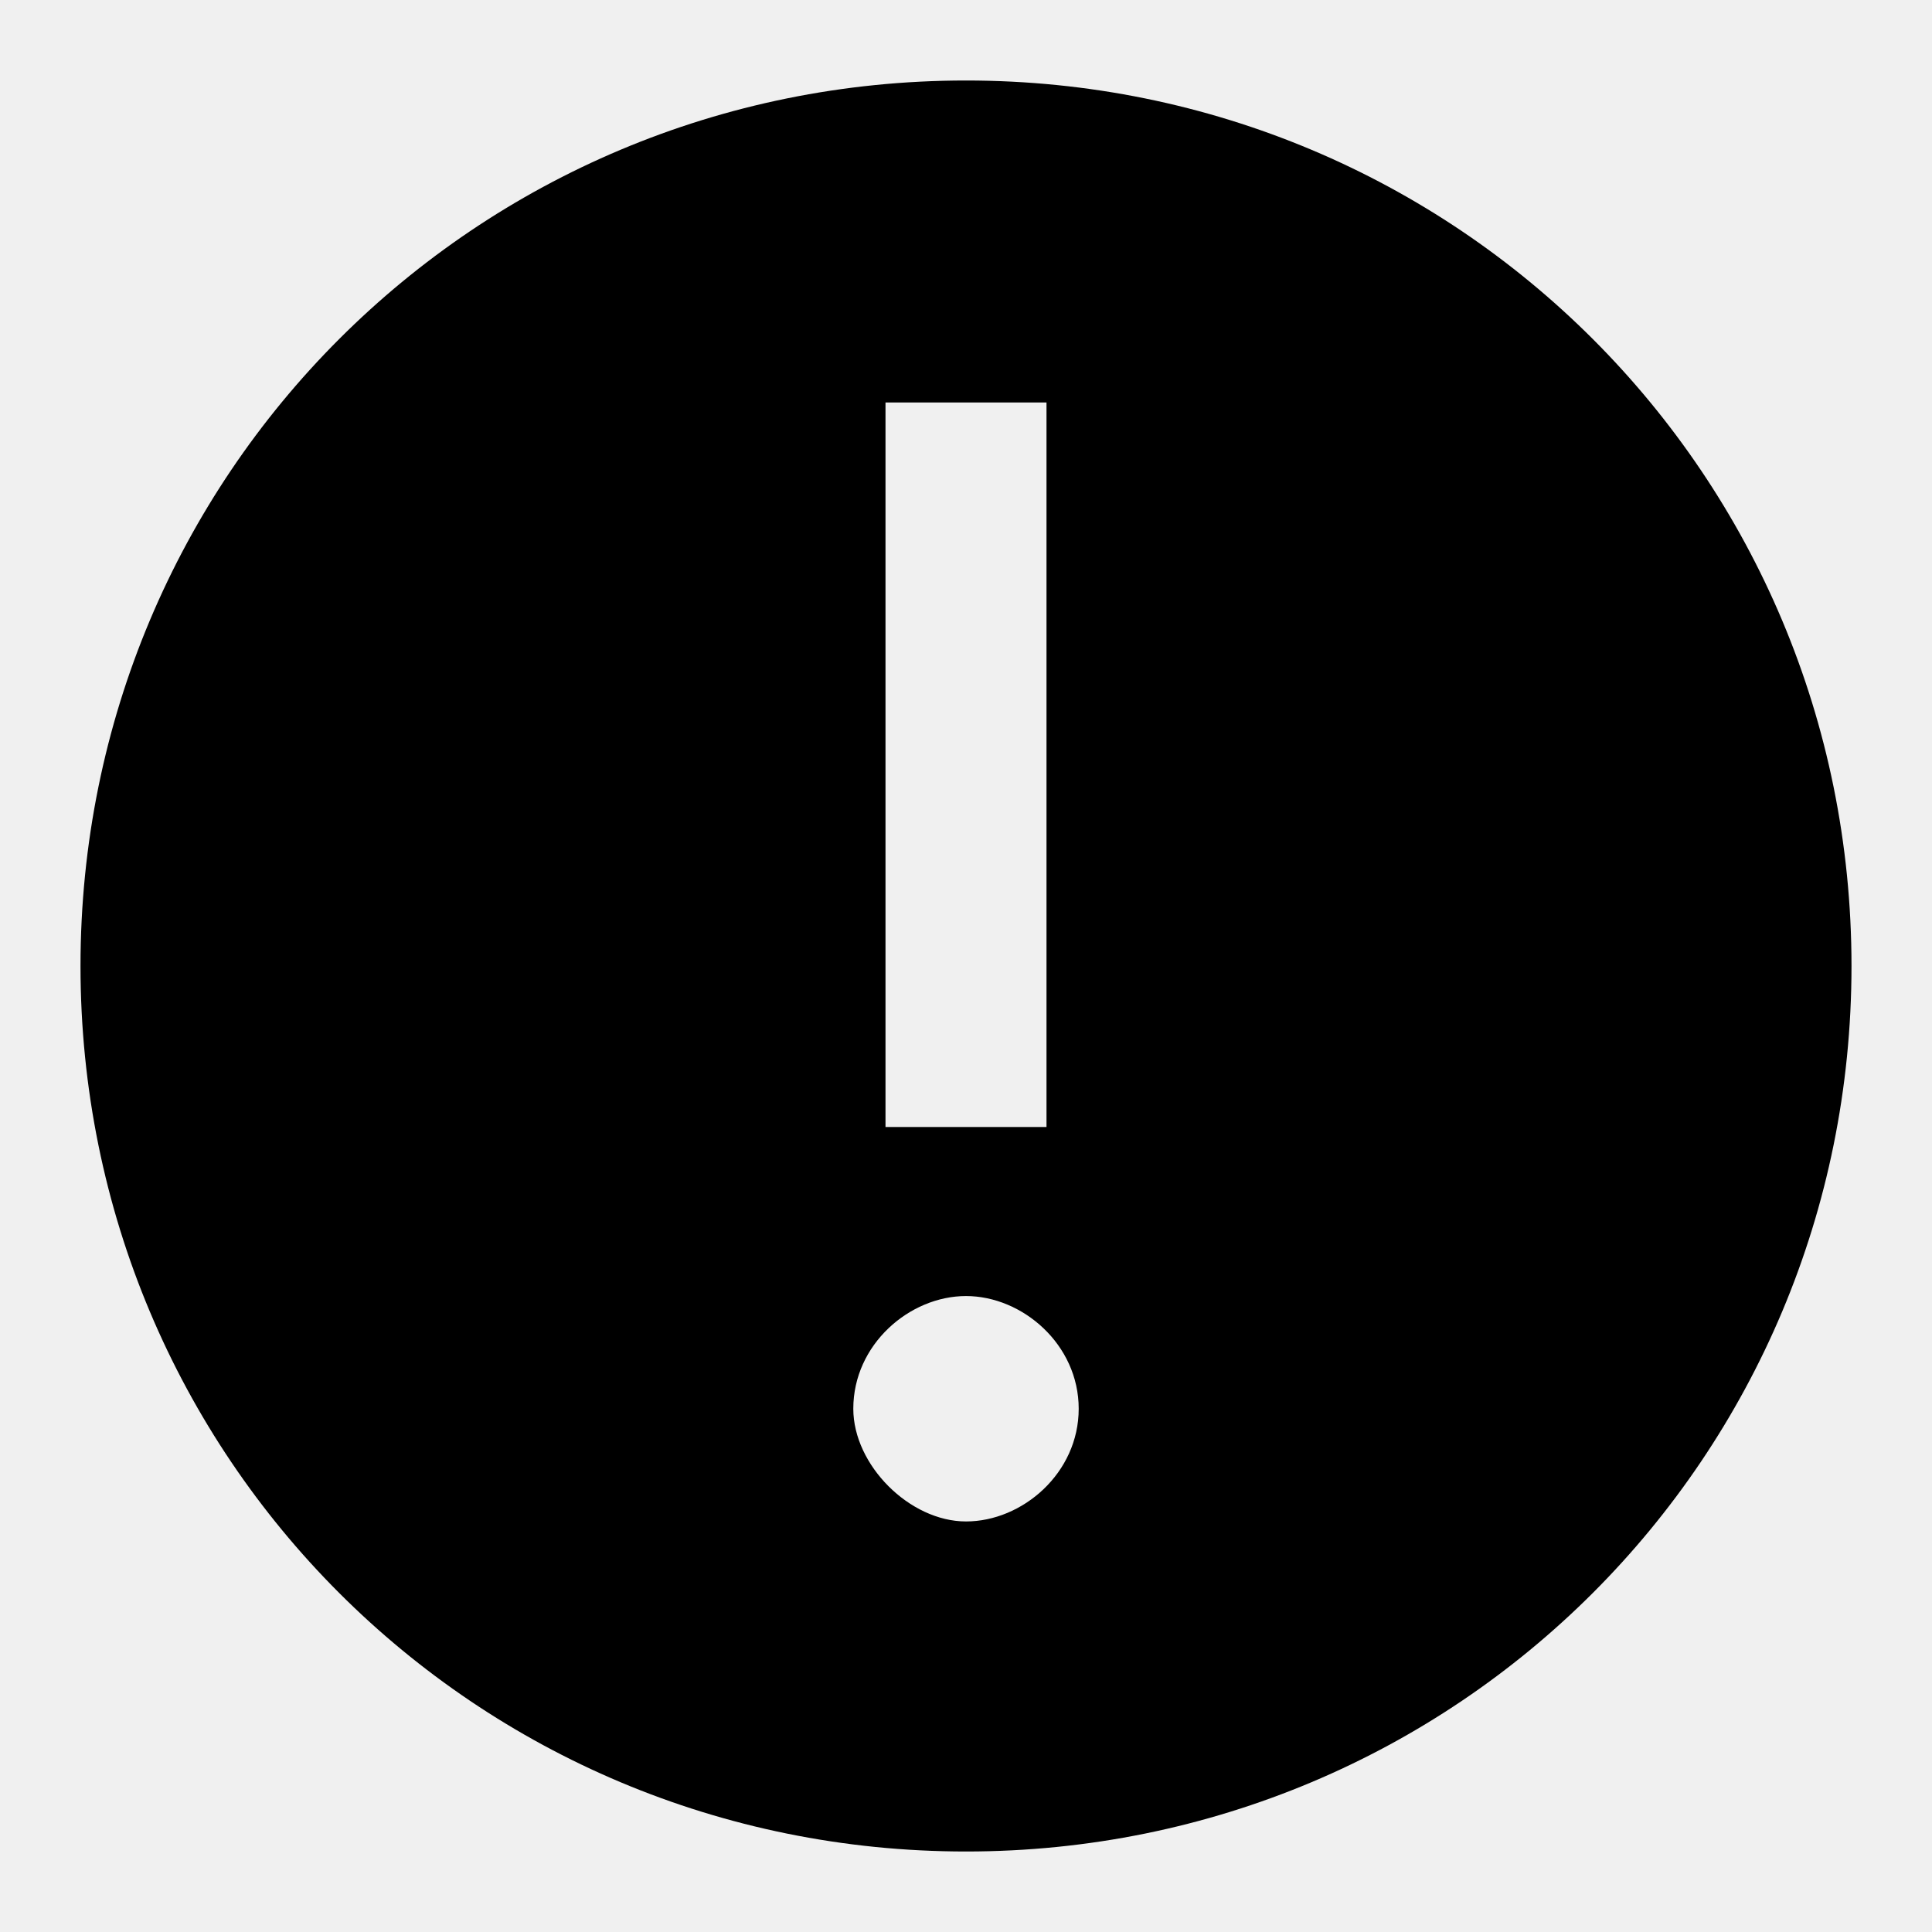
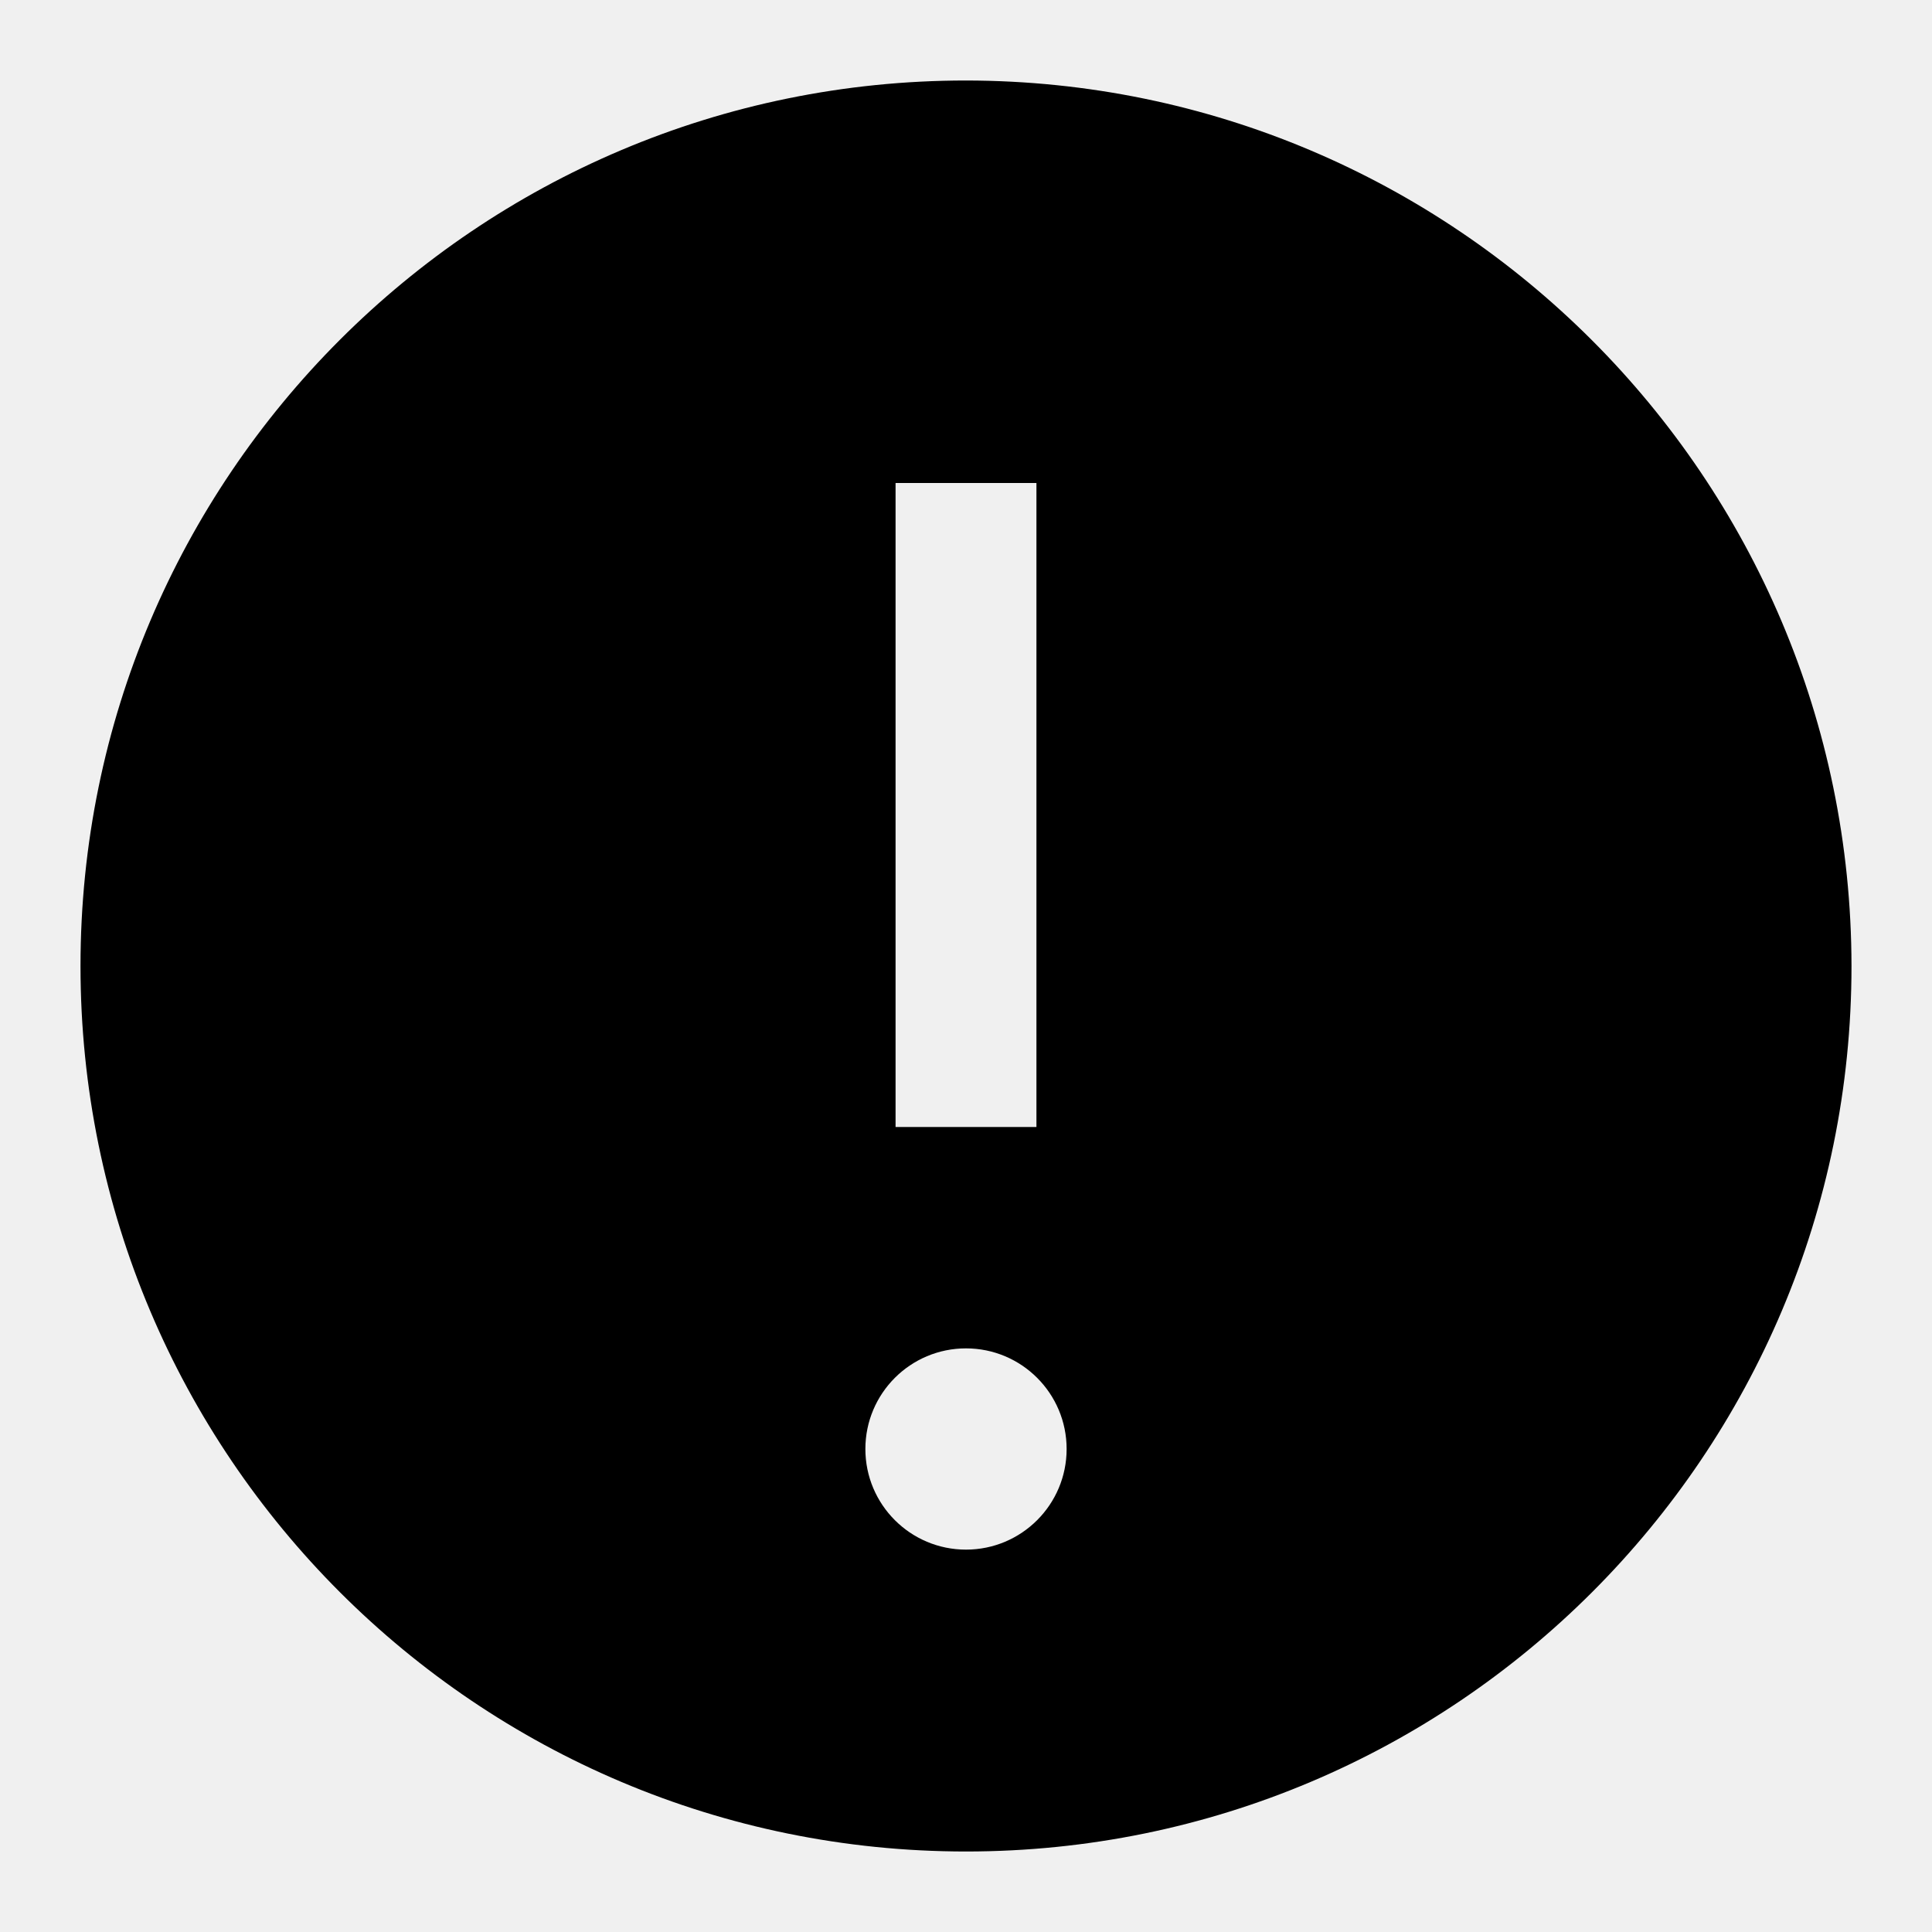
- <svg xmlns="http://www.w3.org/2000/svg" version="1.1" id="Layer_1" x="0px" y="0px" width="24px" height="24px" viewBox="0 0 24 24" style="enable-background:new 0 0 24 24;" xml:space="preserve">
-   <style type="text/css">
- 	.st0{opacity:0;fill-opacity:0;}
- </style>
-   <path d="M12,1C5.9,1,1,5.9,1,12s4.9,11,11,11s11-4.9,11-11S18.1,1,12,1z M11,8V5h2v9h-2V8z M12,18.9c-0.7,0-1.4-0.7-1.4-1.4  c0-0.8,0.7-1.4,1.4-1.4c0.7,0,1.4,0.6,1.4,1.4C13.4,18.3,12.7,18.9,12,18.9z" />
-   <path id="inner-path" class="st0" d="M10.6,17.5c0-0.8,0.6-1.4,1.4-1.4c0.8,0,1.4,0.6,1.4,1.4c0,0.8-0.6,1.4-1.4,1.4  C11.3,18.9,10.6,18.2,10.6,17.5z M11,14V5h2v9H11z" />
+ <svg xmlns="http://www.w3.org/2000/svg" id="Layer_1" data-name="Layer 1" viewBox="0 0 24 24">
+   <defs>
+     <style>.cls-1{fill:#fff;opacity:0;}.cls-2{fill:none;}</style>
+   </defs>
+   <path id="Compound_Path" data-name="Compound Path" d="M12,1A11,11,0,1,0,23,12,11.012,11.012,0,0,0,12,1Zm-.875,5h1.75v8h-1.75ZM12,19.25A1.25,1.25,0,1,1,13.25,18,1.25,1.25,0,0,1,12,19.25Z" transform="translate(0)" />
+   <path id="inner-path" class="cls-1" d="M13.25,18A1.25,1.25,0,1,1,12,16.75,1.25,1.25,0,0,1,13.25,18ZM12.875,6h-1.75v8h1.75Z" transform="translate(0)" />
+   <rect id="Transparent_Rectangle" data-name="Transparent Rectangle" class="cls-2" width="24" height="24" />
</svg>
